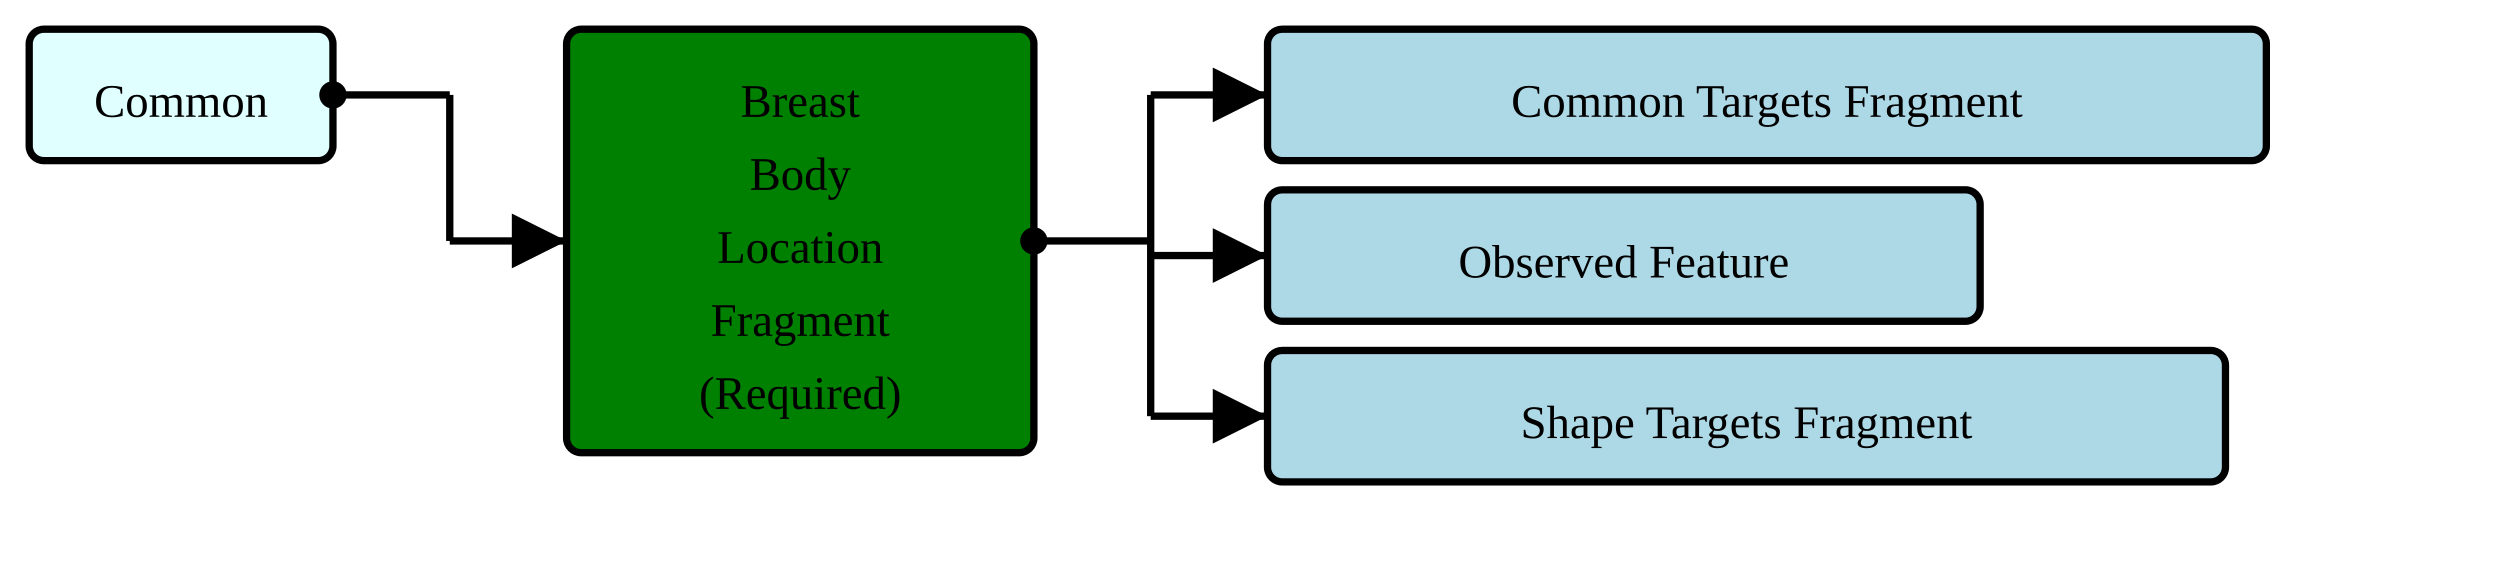
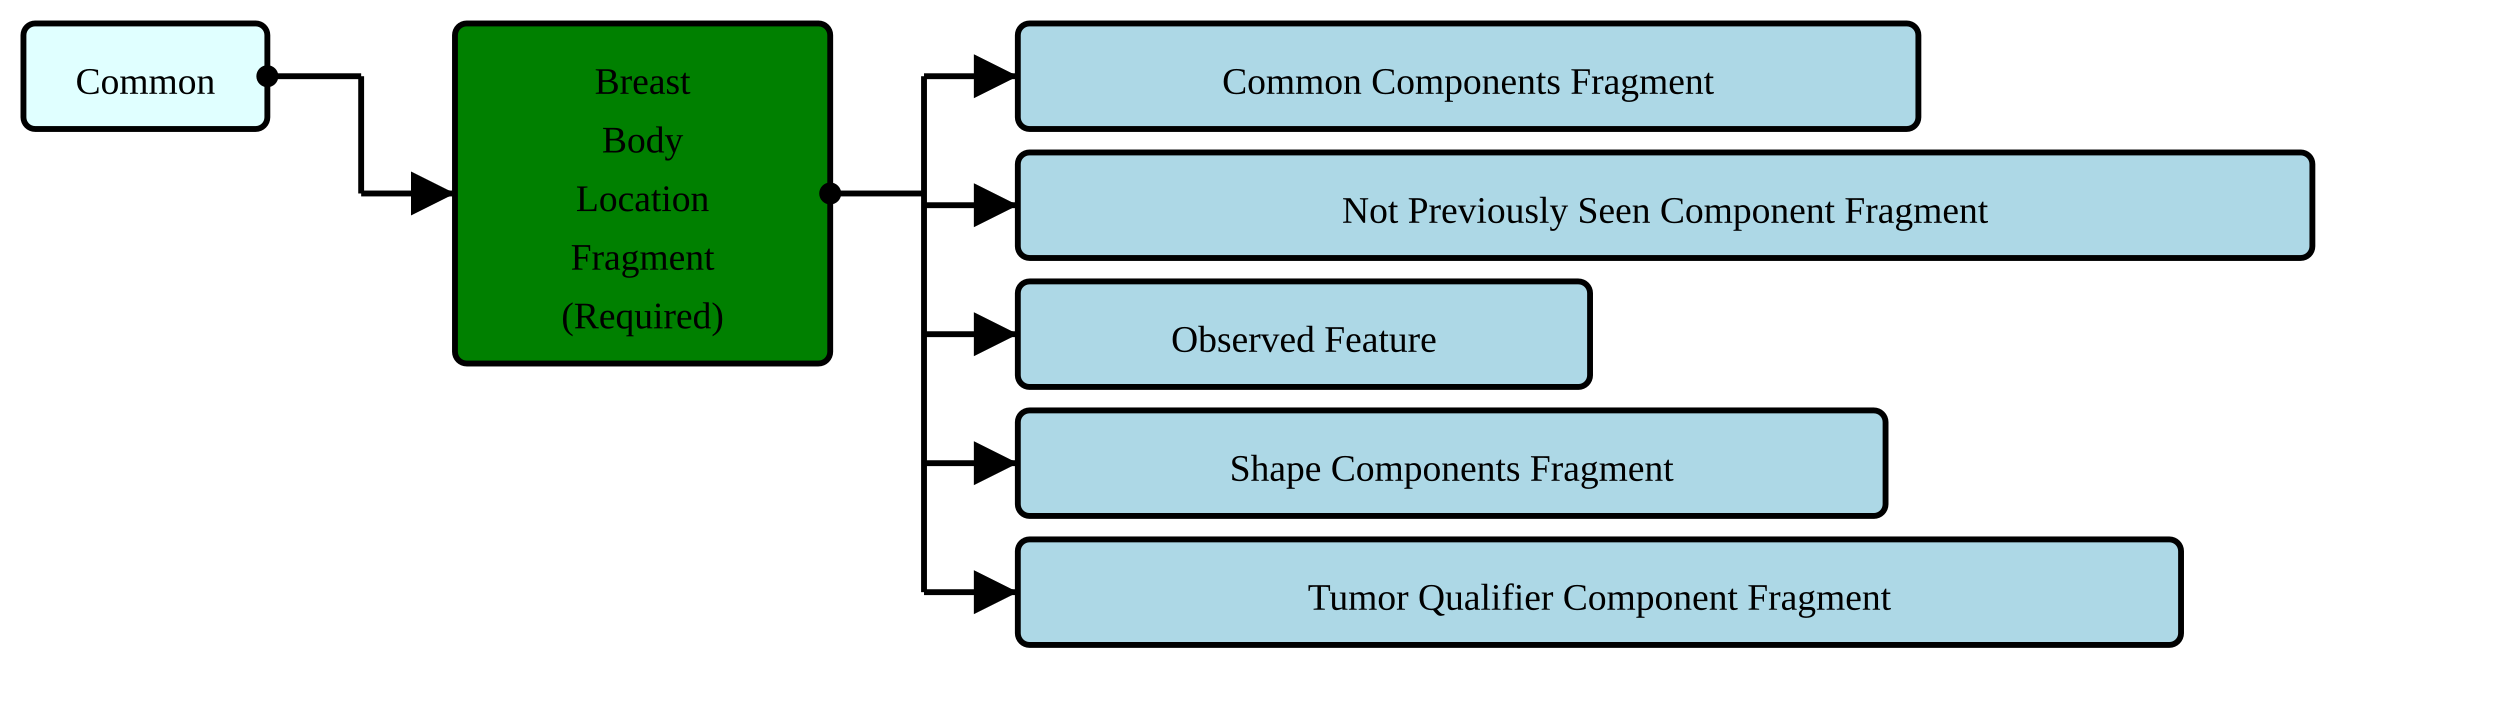
- <svg xmlns="http://www.w3.org/2000/svg" version="1.1" width="642" height="146.25">
+ <svg xmlns="http://www.w3.org/2000/svg" version="1.1" width="799.5" height="228.75">
  <defs>
    <marker id="arrowStart" markerWidth="3.75" markerHeight="3.75" markerUnits="px" refX="1.875" refY="1.875">
      <circle fill="Black" stroke-width="0" cx="1.875" cy="1.875" r="1.875" />
    </marker>
    <marker id="arrowEnd" markerWidth="7.5" markerHeight="7.5" markerUnits="px" refX="7.5" refY="3.75">
      <polygon fill="Black" stroke-width="0" points="0 0 7.5 3.75 0 7.5" />
    </marker>
  </defs>
  <g>
    <g transform="translate(7.5 7.5)">
      <rect fill="LightCyan" stroke="Black" stroke-width="1.875" x="0" y="0" width="78" height="33.75" rx="3.75" ry="3.75" />
      <a href="./StructureDefinition-HeaderFragment.html" target="_top">
        <text x="39" y="22.5" text-anchor="middle">Common</text>
      </a>
    </g>
    <line stroke="Black" stroke-width="1.875" marker-end="url(#arrowEnd)" x1="115.5" y1="61.875" x2="145.5" y2="61.875" />
    <line stroke="Black" stroke-width="1.875" marker-start="url(#arrowStart)" x1="85.5" y1="24.375" x2="115.5" y2="24.375" />
    <line stroke="Black" stroke-width="1.875" x1="115.5" y1="24.375" x2="115.5" y2="61.875" />
  </g>
  <g>
    <g transform="translate(145.5 7.5)">
      <rect fill="Green" stroke="Black" stroke-width="1.875" x="0" y="0" width="120" height="108.75" rx="3.75" ry="3.75" />
      <text x="60" y="22.5" text-anchor="middle">Breast</text>
      <text x="60" y="41.25" text-anchor="middle">Body</text>
      <text x="60" y="60" text-anchor="middle">Location</text>
      <text x="60" y="78.75" text-anchor="middle">Fragment</text>
      <text x="60" y="97.5" text-anchor="middle">(Required)</text>
    </g>
    <line stroke="Black" stroke-width="1.875" marker-end="url(#arrowEnd)" x1="295.5" y1="24.375" x2="325.5" y2="24.375" />
    <line stroke="Black" stroke-width="1.875" marker-end="url(#arrowEnd)" x1="295.5" y1="65.625" x2="325.5" y2="65.625" />
    <line stroke="Black" stroke-width="1.875" marker-end="url(#arrowEnd)" x1="295.5" y1="106.875" x2="325.5" y2="106.875" />
+     <line stroke="Black" stroke-width="1.875" marker-end="url(#arrowEnd)" x1="295.5" y1="148.125" x2="325.5" y2="148.125" />
+     <line stroke="Black" stroke-width="1.875" marker-end="url(#arrowEnd)" x1="295.5" y1="189.375" x2="325.5" y2="189.375" />
    <line stroke="Black" stroke-width="1.875" marker-start="url(#arrowStart)" x1="265.5" y1="61.875" x2="295.5" y2="61.875" />
-     <line stroke="Black" stroke-width="1.875" x1="295.5" y1="24.375" x2="295.5" y2="106.875" />
+     <line stroke="Black" stroke-width="1.875" x1="295.5" y1="24.375" x2="295.5" y2="189.375" />
  </g>
  <g>
    <g transform="translate(325.5 7.5)">
-       <rect fill="LightBlue" stroke="Black" stroke-width="1.875" x="0" y="0" width="256.5" height="33.75" rx="3.75" ry="3.75" />
-       <a href="./StructureDefinition-CommonTargetsFragment.html" target="_top">
-         <text x="128.25" y="22.5" text-anchor="middle">Common Targets Fragment</text>
+       <rect fill="LightBlue" stroke="Black" stroke-width="1.875" x="0" y="0" width="288" height="33.75" rx="3.75" ry="3.75" />
+       <a href="./StructureDefinition-CommonComponentsFragment.html" target="_top">
+         <text x="144" y="22.5" text-anchor="middle">Common Components Fragment</text>
      </a>
    </g>
    <g transform="translate(325.5 48.75)">
+       <rect fill="LightBlue" stroke="Black" stroke-width="1.875" x="0" y="0" width="414" height="33.75" rx="3.75" ry="3.75" />
+       <a href="./StructureDefinition-NotPreviouslySeenComponentFragment.html" target="_top">
+         <text x="207" y="22.5" text-anchor="middle">Not Previously Seen Component Fragment</text>
+       </a>
+     </g>
+     <g transform="translate(325.5 90)">
      <rect fill="LightBlue" stroke="Black" stroke-width="1.875" x="0" y="0" width="183" height="33.75" rx="3.75" ry="3.75" />
      <a href="./StructureDefinition-ObservedFeature.html" target="_top">
        <text x="91.5" y="22.5" text-anchor="middle">Observed Feature</text>
      </a>
    </g>
-     <g transform="translate(325.5 90)">
-       <rect fill="LightBlue" stroke="Black" stroke-width="1.875" x="0" y="0" width="246" height="33.75" rx="3.75" ry="3.75" />
-       <a href="./StructureDefinition-ShapeTargetsFragment.html" target="_top">
-         <text x="123" y="22.5" text-anchor="middle">Shape Targets Fragment</text>
+     <g transform="translate(325.5 131.25)">
+       <rect fill="LightBlue" stroke="Black" stroke-width="1.875" x="0" y="0" width="277.5" height="33.75" rx="3.75" ry="3.75" />
+       <a href="./StructureDefinition-ShapeComponentsFragment.html" target="_top">
+         <text x="138.75" y="22.5" text-anchor="middle">Shape Components Fragment</text>
+       </a>
+     </g>
+     <g transform="translate(325.5 172.5)">
+       <rect fill="LightBlue" stroke="Black" stroke-width="1.875" x="0" y="0" width="372" height="33.75" rx="3.75" ry="3.75" />
+       <a href="./StructureDefinition-TumorQualifierComponentFragment.html" target="_top">
+         <text x="186" y="22.5" text-anchor="middle">Tumor Qualifier Component Fragment</text>
      </a>
    </g>
  </g>
</svg>
